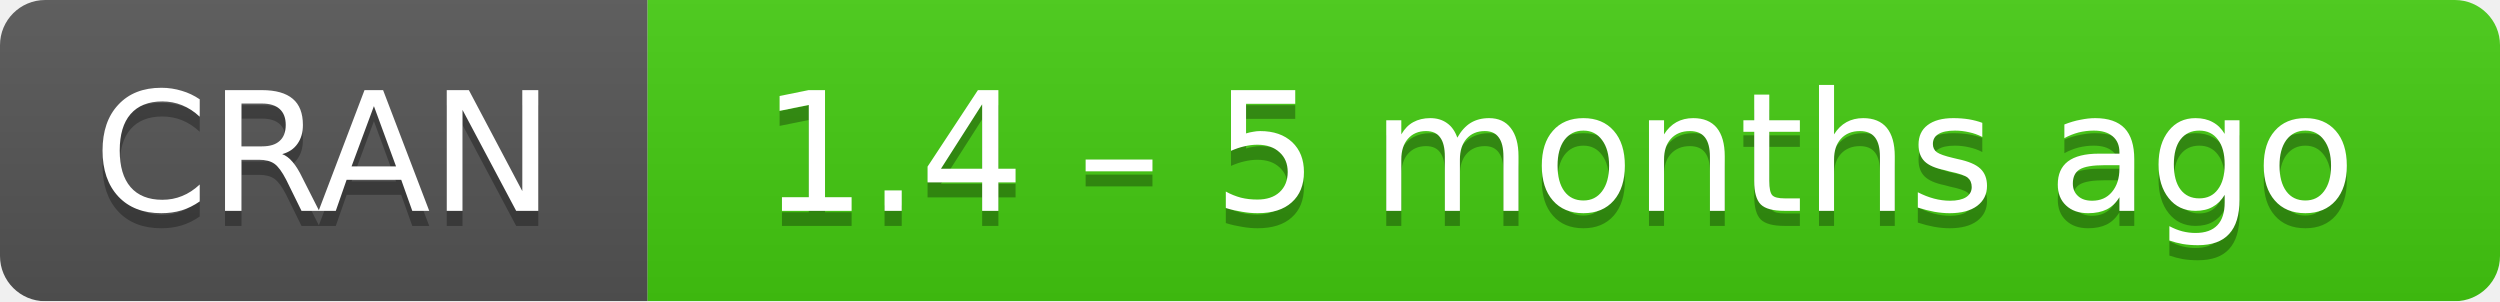
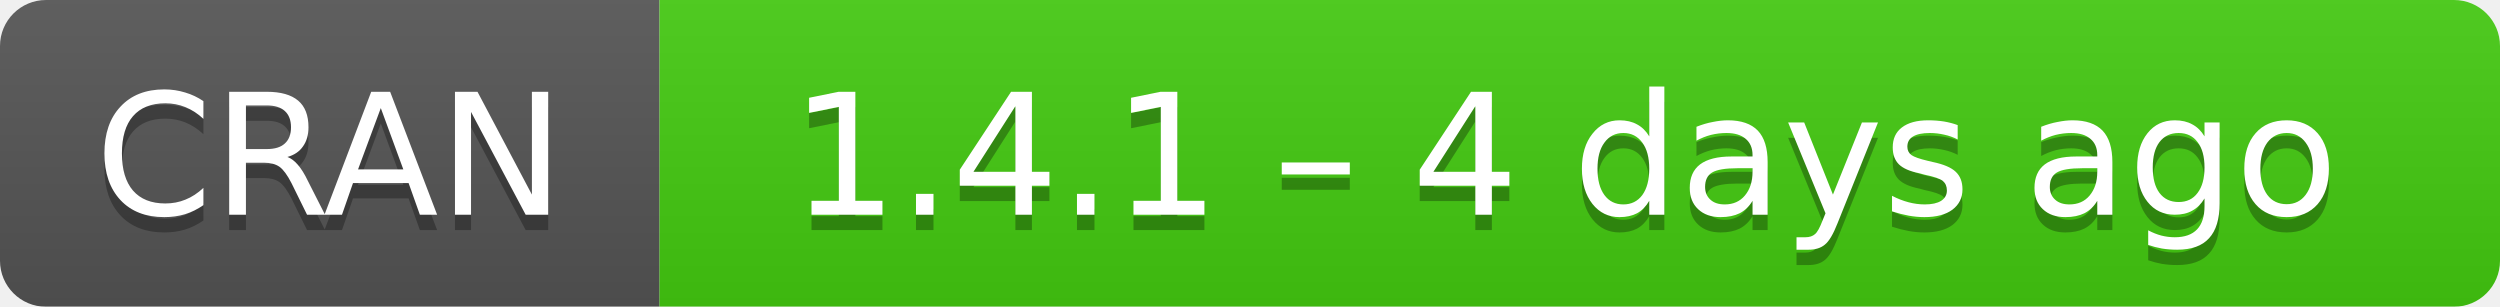
- <svg xmlns="http://www.w3.org/2000/svg" width="166" height="20" aria-label="CRAN 1.4 – 5 months ago">
+ <svg xmlns="http://www.w3.org/2000/svg" width="163" height="20" aria-label="CRAN 1.4.1 – 4 days ago">
  <linearGradient id="b" x2="0" y2="100%">
    <stop offset="0" stop-color="#bbb" stop-opacity=".1" />
    <stop offset="1" stop-opacity=".1" />
  </linearGradient>
  <mask id="a">
-     <rect width="166" height="20" rx="3" fill="#fff" />
+     <rect width="163" height="20" rx="3" fill="#fff" />
  </mask>
  <g mask="url(#a)">
    <path fill="#555" d="M0 0h43v20H0z" />
-     <path fill="#4c1" d="M43 0h142.5v20H43z" />
-     <path fill="url(#b)" d="M0 0h166v20H0z" />
+     <path fill="#4c1" d="M43 0h141v20H43z" />
+     <path fill="url(#b)" d="M0 0h163v20H0z" />
  </g>
  <g fill="#fff" text-anchor="middle" font-family="DejaVu Sans,Verdana,Geneva,sans-serif" font-size="11">
    <text x="21.5" y="15" fill="#010101" fill-opacity=".3">
      CRAN
    </text>
    <text x="21.5" y="14">
      CRAN
    </text>
-     <text x="103.5" y="15" fill="#010101" fill-opacity=".3">
-       1.4 – 5 months ago
+     <text x="102" y="15" fill="#010101" fill-opacity=".3">
+       1.4.1 – 4 days ago
    </text>
-     <text x="103.5" y="14">
-       1.4 – 5 months ago
+     <text x="102" y="14">
+       1.4.1 – 4 days ago
    </text>
  </g>
</svg>
